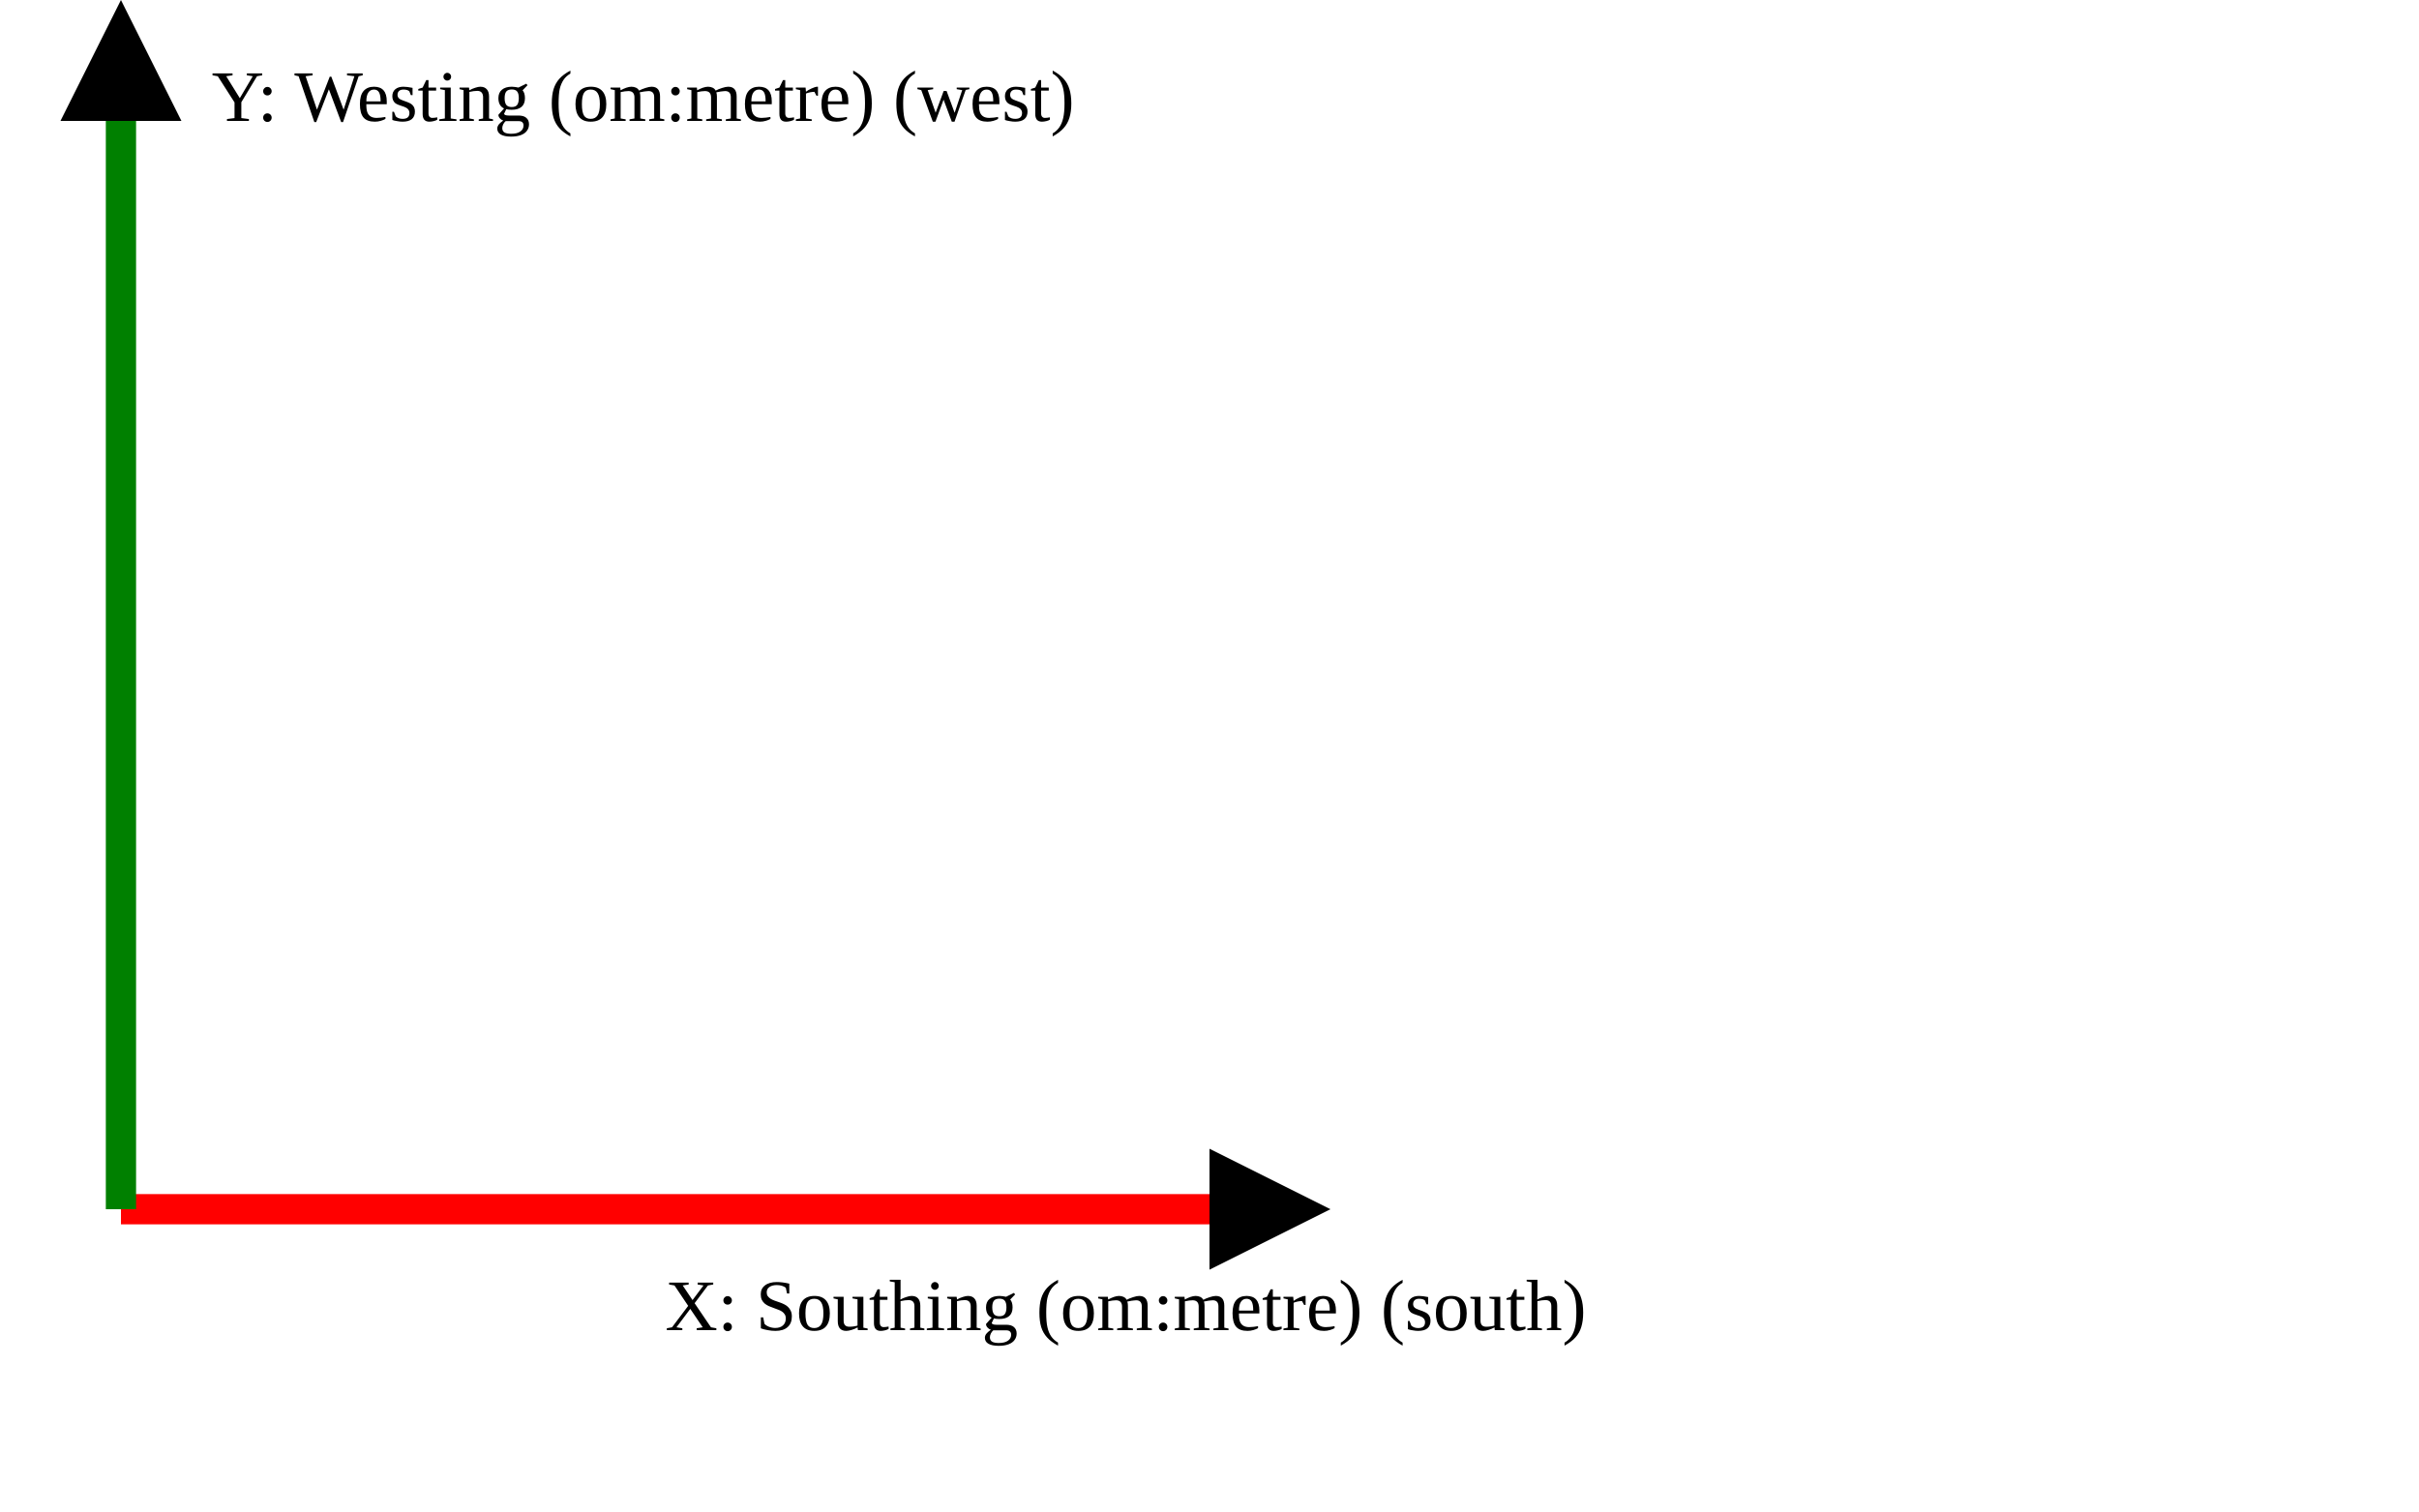
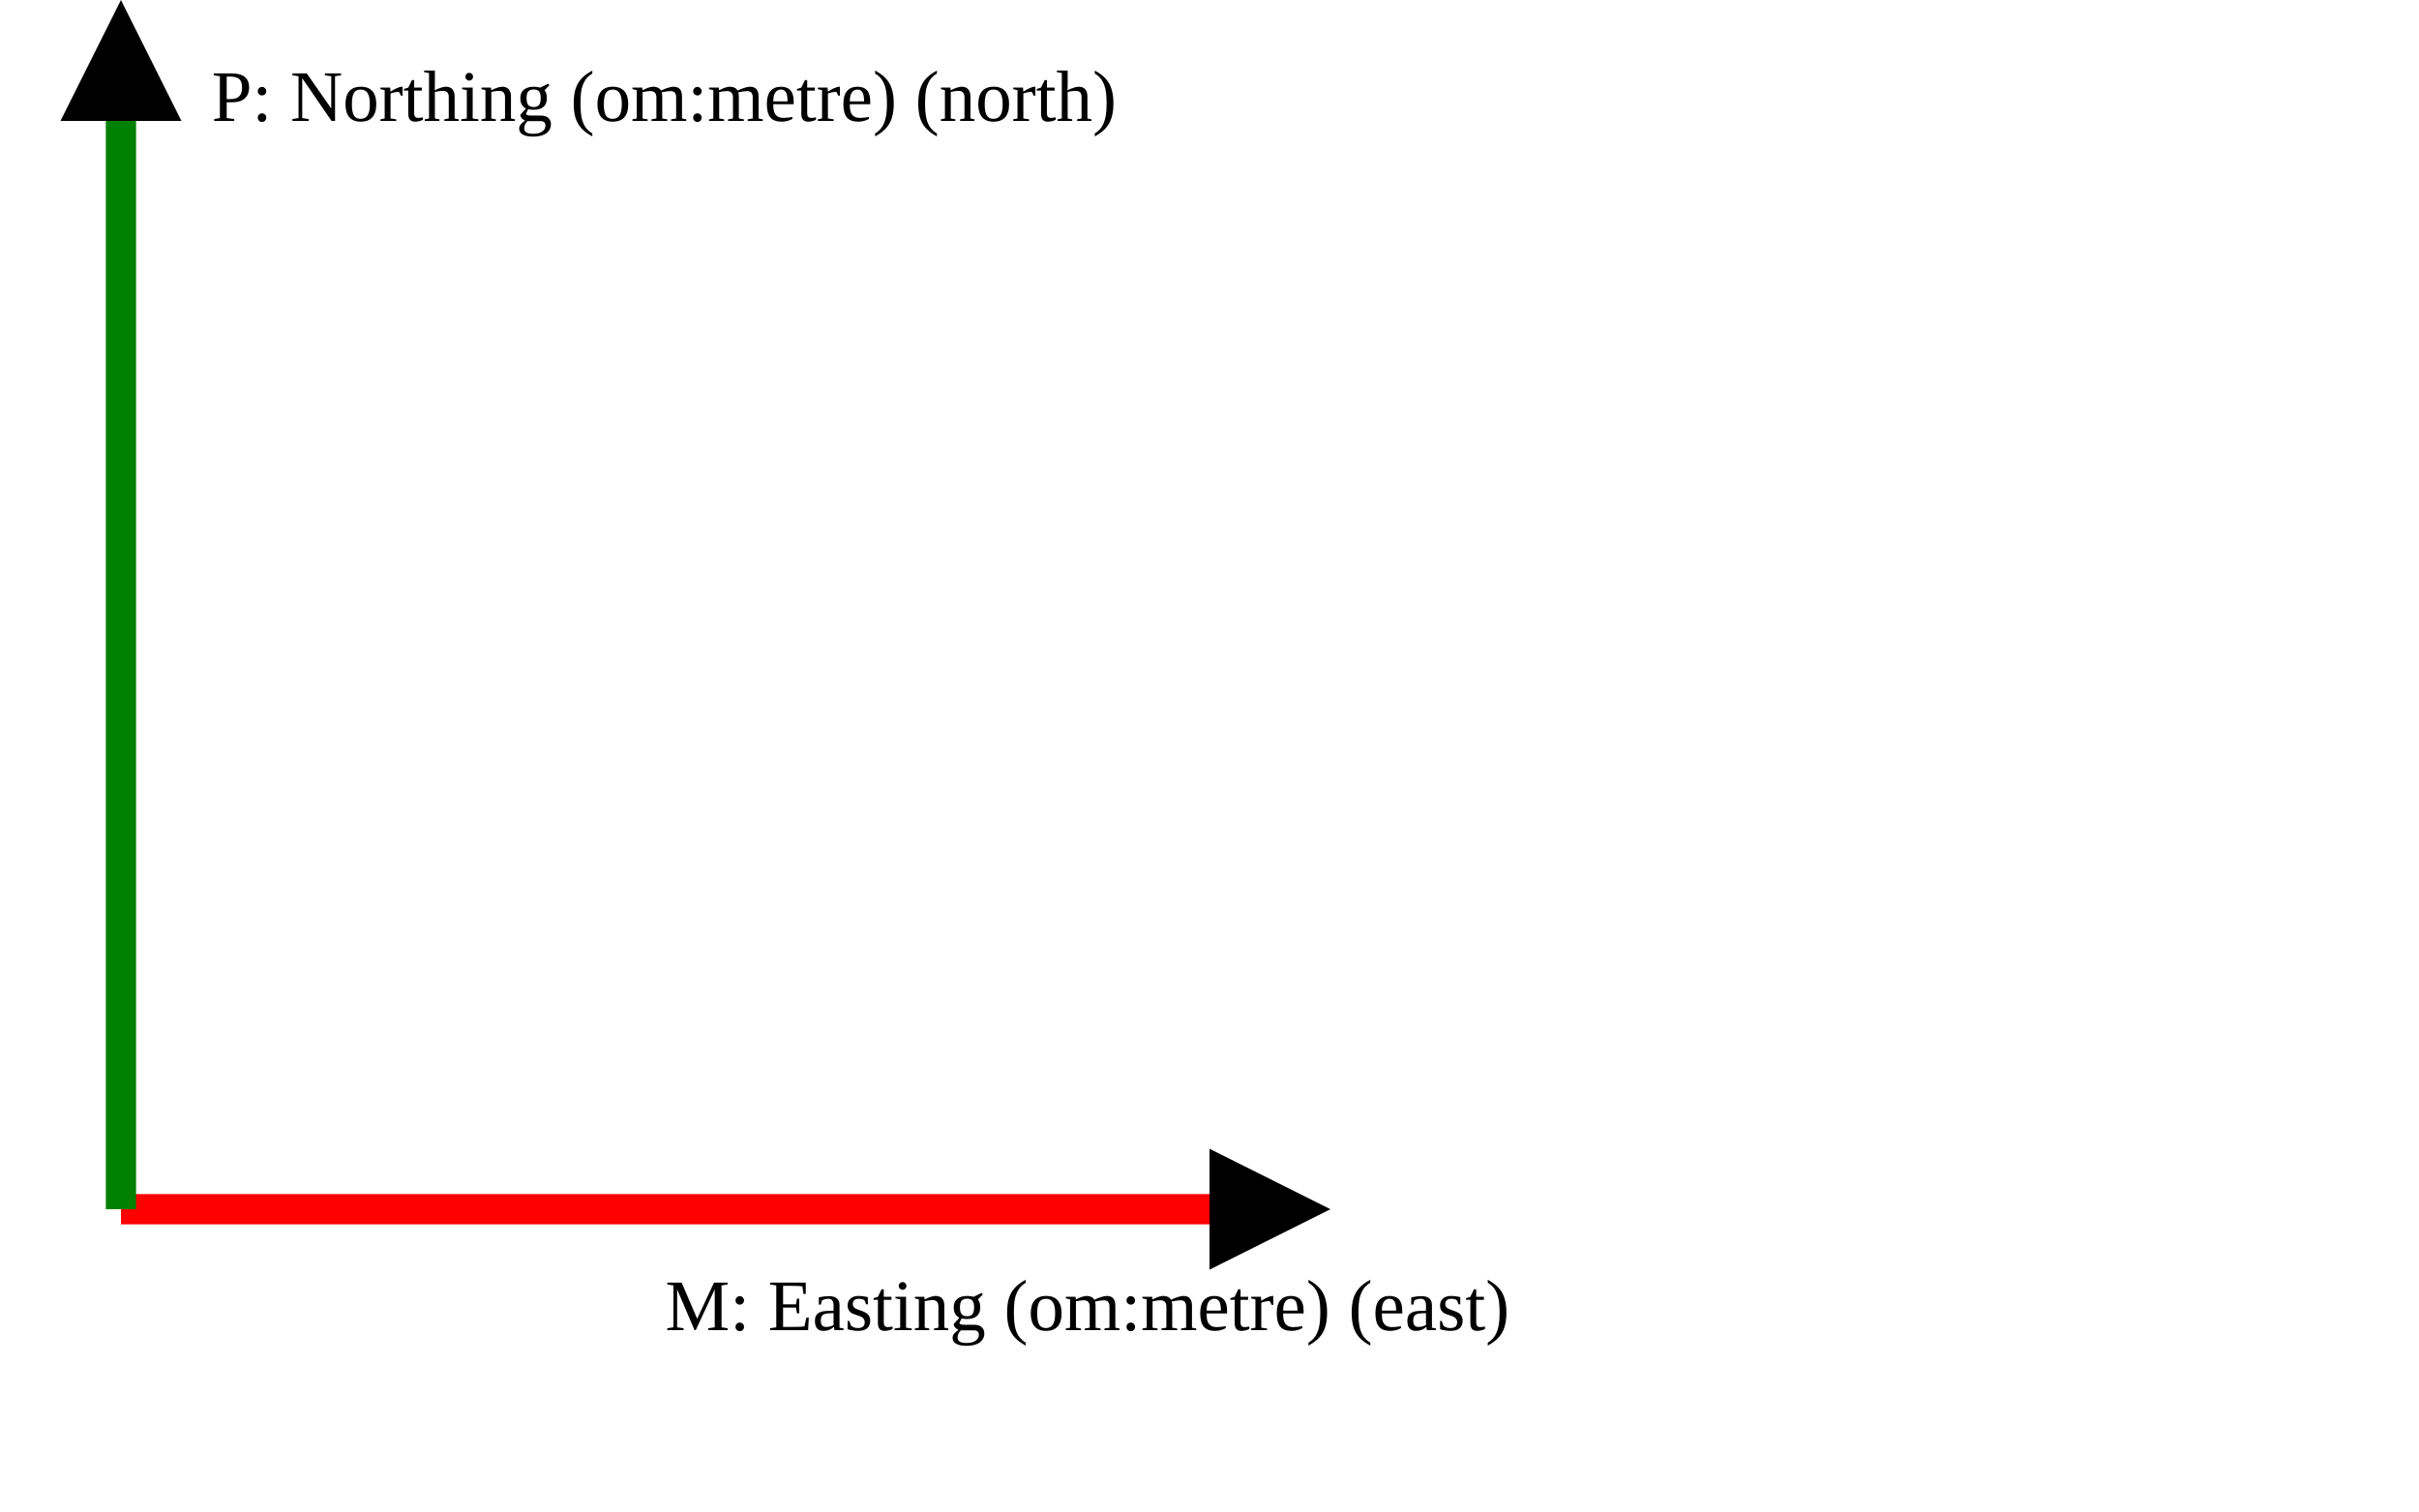
<svg xmlns="http://www.w3.org/2000/svg" version="1.1" width="400" height="250" viewbox="0 0 375 220">
  <defs>
    <marker id="arrowhead" markerWidth="10" markerHeight="7" refX="0" refY="2" orient="auto">
      <polygon points="0 0, 4 2, 0 4" />
    </marker>
  </defs>
  <line x1="20" y1="200" x2="200" y2="200" stroke="red" stroke-width="5" marker-end="url(#arrowhead)" />
-   <text x="110" y="220" class="small">X: Southing (om:metre) (south)</text>
+   <text x="110" y="220" class="small">M: Easting (om:metre) (east)</text>
  <line x1="20" y1="200" x2="20" y2="20" stroke="green" stroke-width="5" marker-end="url(#arrowhead)" />
-   <text x="35" y="20" class="small">Y: Westing (om:metre) (west)</text>
+   <text x="35" y="20" class="small">P: Northing (om:metre) (north)</text>
</svg>
